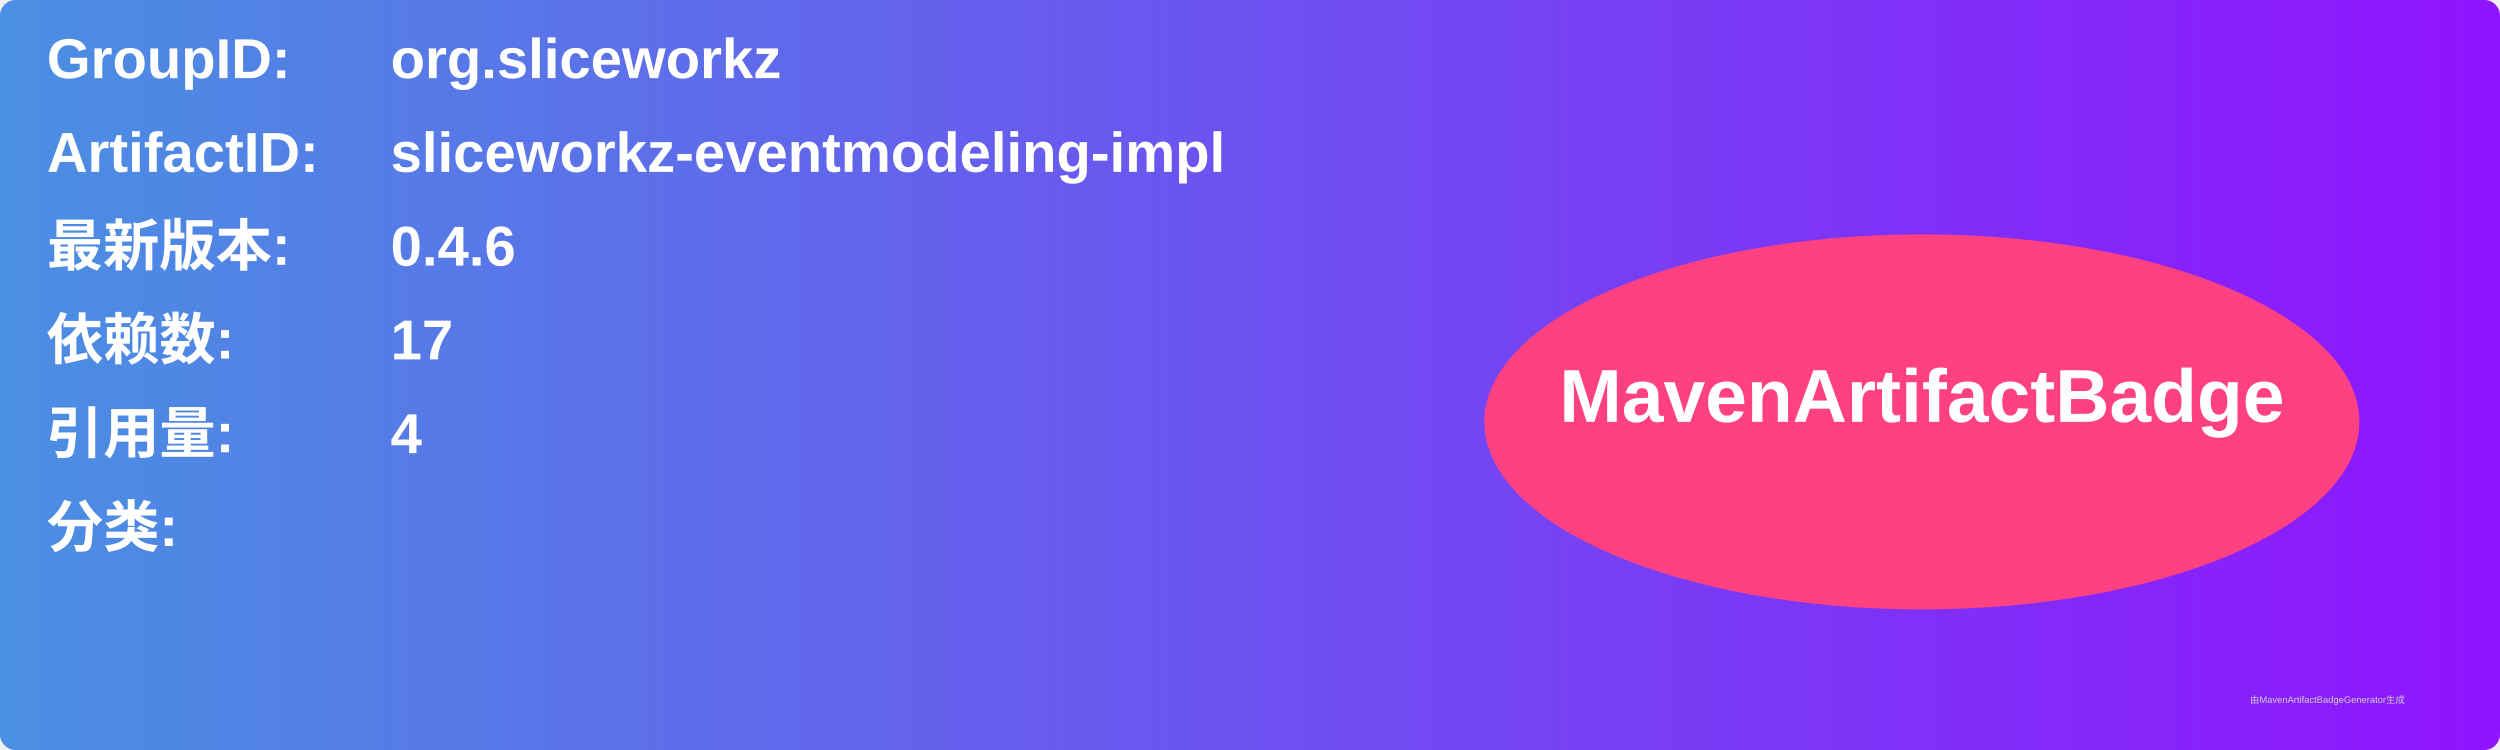
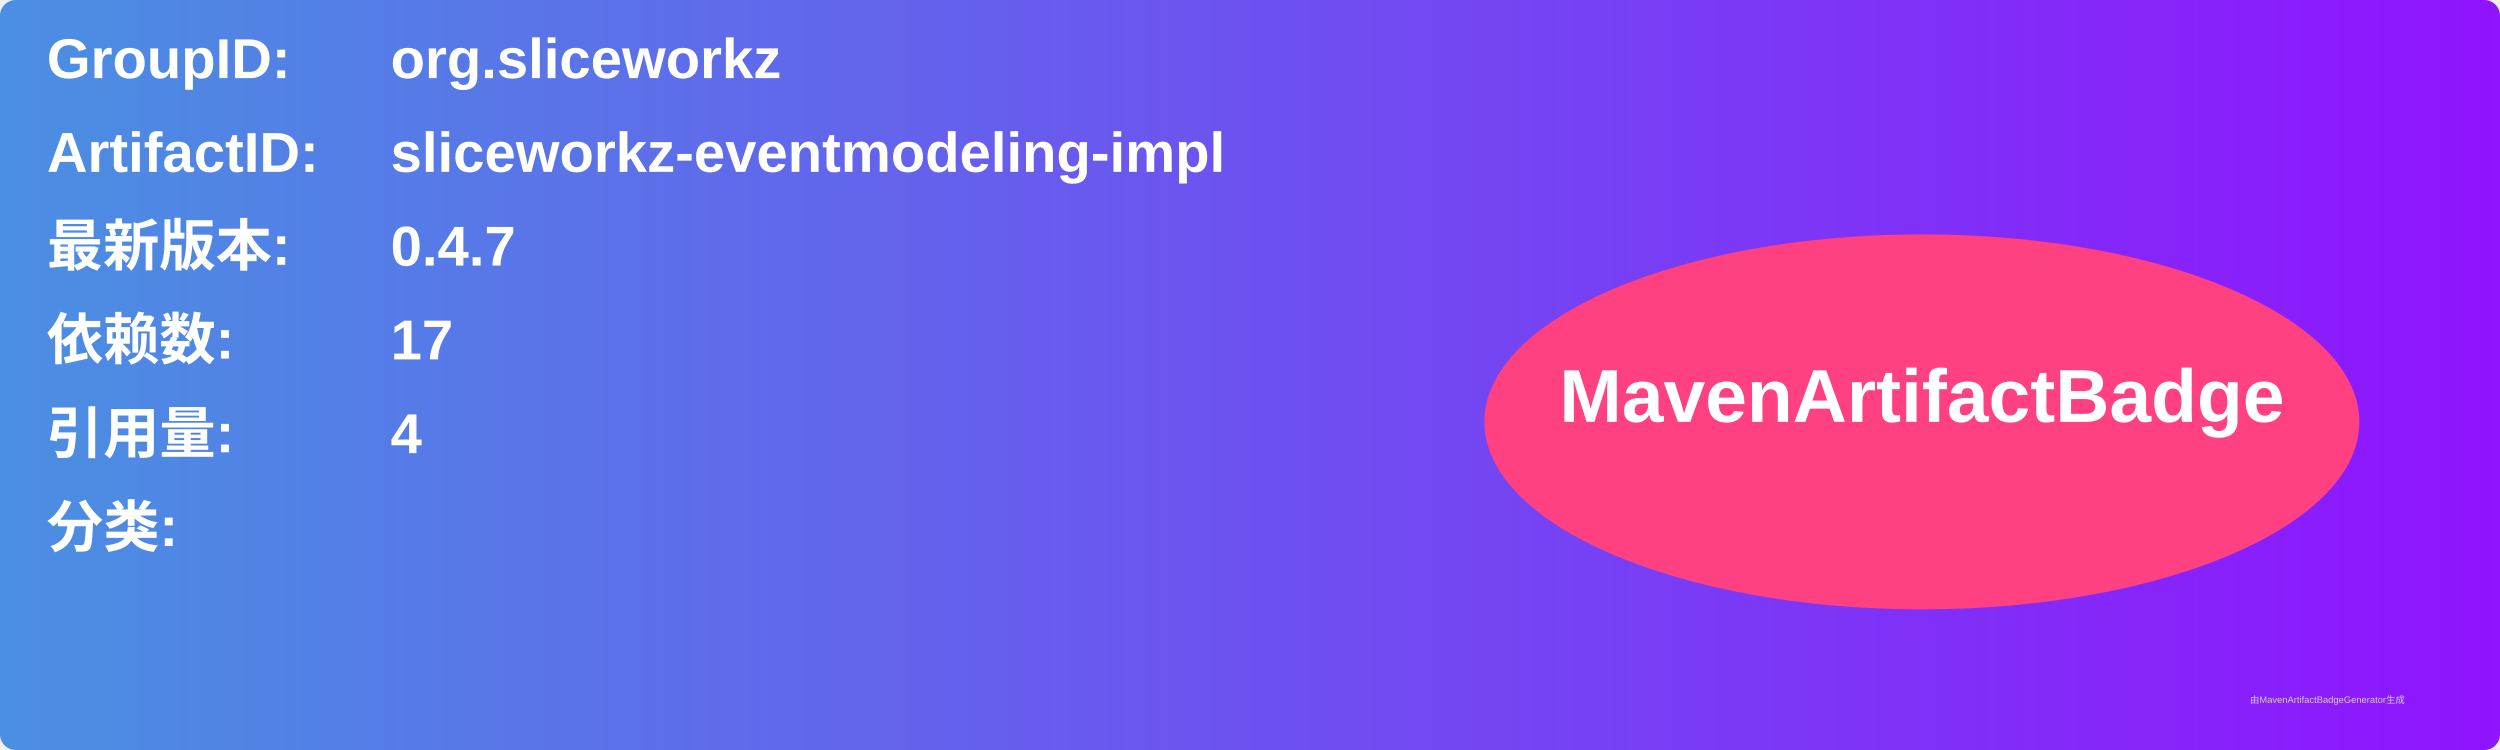
<svg xmlns="http://www.w3.org/2000/svg" width="800" height="240" viewBox="0 0 800 240">
  <linearGradient id="grad" x1="0%" y1="0%" x2="100%" y2="0%">
    <stop offset="0%" stop-color="#4a90e2" />
    <stop offset="100%" stop-color="#9013fe" />
  </linearGradient>
  <rect width="100%" height="100%" rx="5" ry="5" fill="url(#grad)" />
  <g transform="translate(15, 15)">
    <text x="0" y="10" font-family="Arial" font-size="18" fill="white" font-weight="bold" width="260">GroupID:</text>
    <text x="110" y="10" font-family="Arial" font-size="18" fill="white" font-weight="bold" width="460">org.sliceworkz</text>
    <text x="0" y="40" font-family="Arial" font-size="18" fill="white" font-weight="bold" width="260">ArtifactID:</text>
    <text x="110" y="40" font-family="Arial" font-size="18" fill="white" font-weight="bold" width="460">sliceworkz-eventmodeling-impl</text>
    <text x="0" y="70" font-family="Arial" font-size="18" fill="white" font-weight="bold">最新版本:</text>
    <text x="110" y="70" font-family="Arial" font-size="18" fill="white" font-weight="bold">
-       <tspan font-weight="bold">0.4.6</tspan>
+       <tspan font-weight="bold">0.4.7</tspan>
    </text>
    <text x="0" y="100" font-family="Arial" font-size="18" fill="white" font-weight="bold">依赖数: </text>
    <text x="110" y="100" font-family="Arial" font-size="18" fill="white">
      <tspan font-weight="bold">17</tspan>
    </text>
    <text x="0" y="130" font-family="Arial" font-size="18" fill="white" font-weight="bold">引用量: </text>
    <text x="110" y="130" font-family="Arial" font-size="18" fill="white">
      <tspan font-weight="bold">4</tspan>
    </text>
    <text x="0" y="160" font-family="Arial" font-size="18" fill="white" font-weight="bold">分类:</text>
    <text x="10" y="190" font-family="Arial" font-size="10" fill="white">
      <tspan font-weight="bold" />
    </text>
    <ellipse cx="600" cy="120" rx="140" ry="60" fill="#ff4081" />
    <text x="600" y="120" text-anchor="middle" font-family="Arial" font-size="24" fill="white" font-weight="bold">MavenArtifactBadge</text>
  </g>
  <text x="720" y="225" font-family="Arial" font-size="3" fill="#d0d0d0">由MavenArtifactBadgeGenerator生成</text>
</svg>
